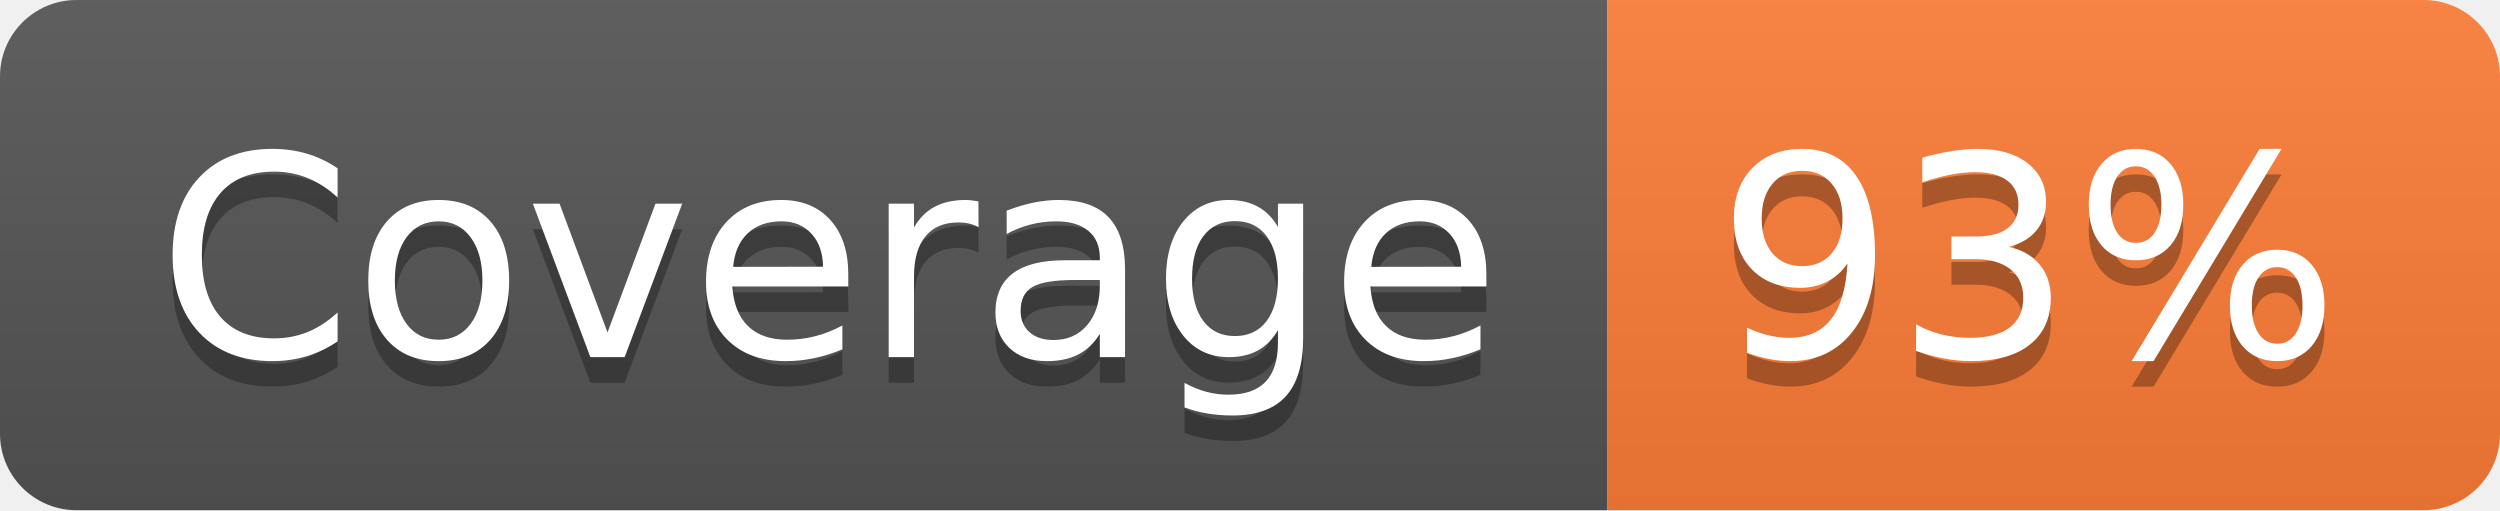
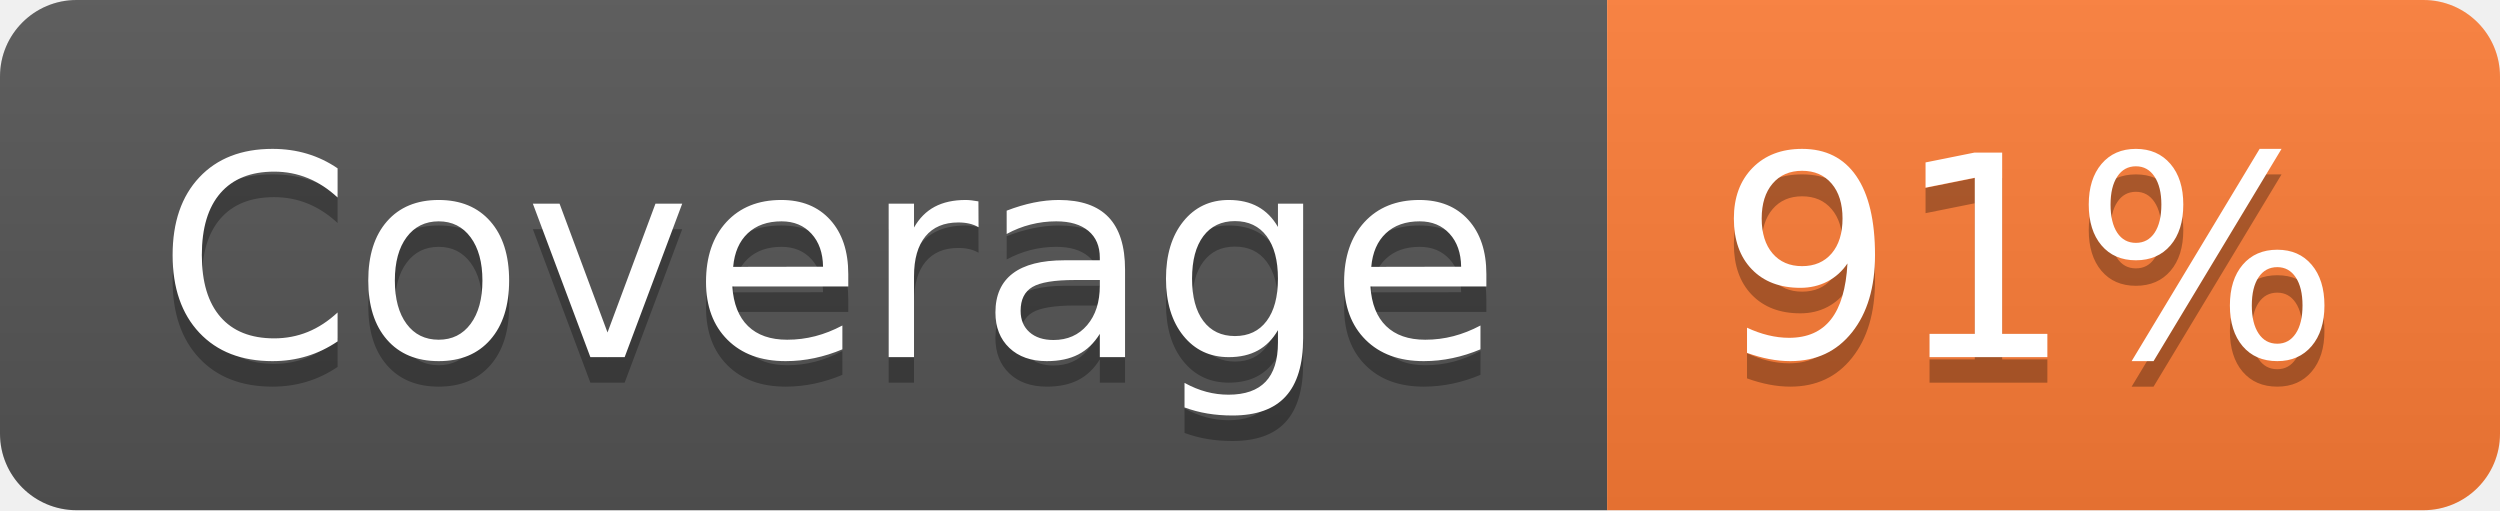
- <svg xmlns="http://www.w3.org/2000/svg" width="98" height="20" role="img" aria-label="Coverage: 93%">
+ <svg xmlns="http://www.w3.org/2000/svg" width="98" height="20" role="img" aria-label="Coverage: 91%">
  <linearGradient id="s" x2="0" y2="100%">
    <stop offset="0" stop-color="#bbb" stop-opacity=".1" />
    <stop offset="1" stop-opacity=".1" />
  </linearGradient>
  <clipPath id="r">
    <rect width="98" height="20" rx="3" fill="#fff" />
  </clipPath>
  <g clip-path="url(#r)">
    <rect width="63" height="20" fill="#555" />
    <rect x="63" width="35" height="20" fill="#fe7d37" />
    <rect width="98" height="20" fill="url(#s)" />
  </g>
  <g fill="#fff" text-anchor="middle" font-family="Verdana,Geneva,DejaVu Sans,sans-serif" text-rendering="geometricPrecision" font-size="110">
    <text aria-hidden="true" x="325" y="150" fill="#010101" fill-opacity=".3" transform="scale(.1)" textLength="530">Coverage</text>
    <text x="325" y="140" transform="scale(.1)" fill="#fff" textLength="530">Coverage</text>
-     <text aria-hidden="true" x="795" y="150" fill="#010101" fill-opacity=".3" transform="scale(.1)" textLength="250">93%</text>
-     <text x="795" y="140" transform="scale(.1)" fill="#fff" textLength="250">93%</text>
+     <text aria-hidden="true" x="795" y="150" fill="#010101" fill-opacity=".3" transform="scale(.1)" textLength="250">91%</text>
+     <text x="795" y="140" transform="scale(.1)" fill="#fff" textLength="250">91%</text>
  </g>
</svg>
